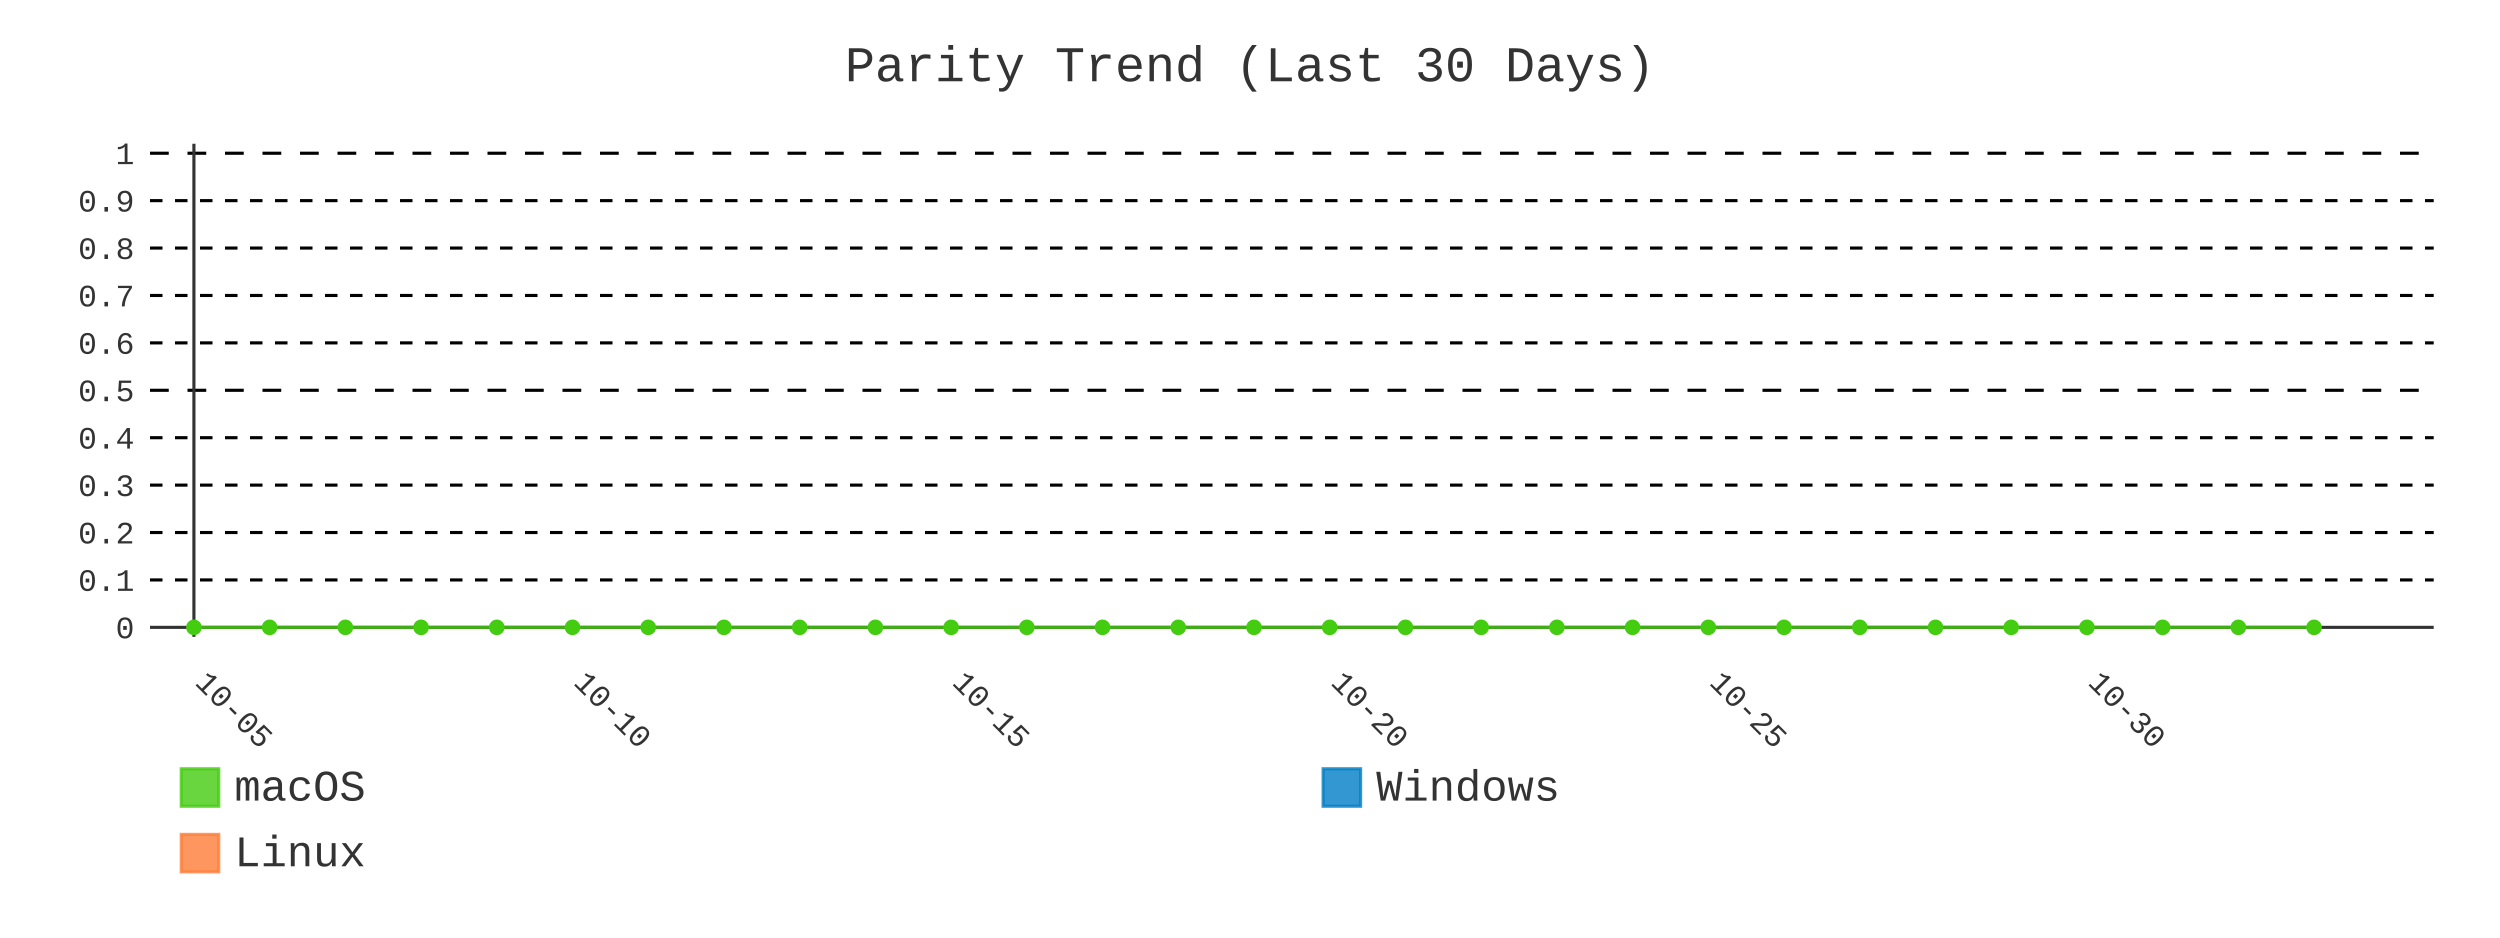
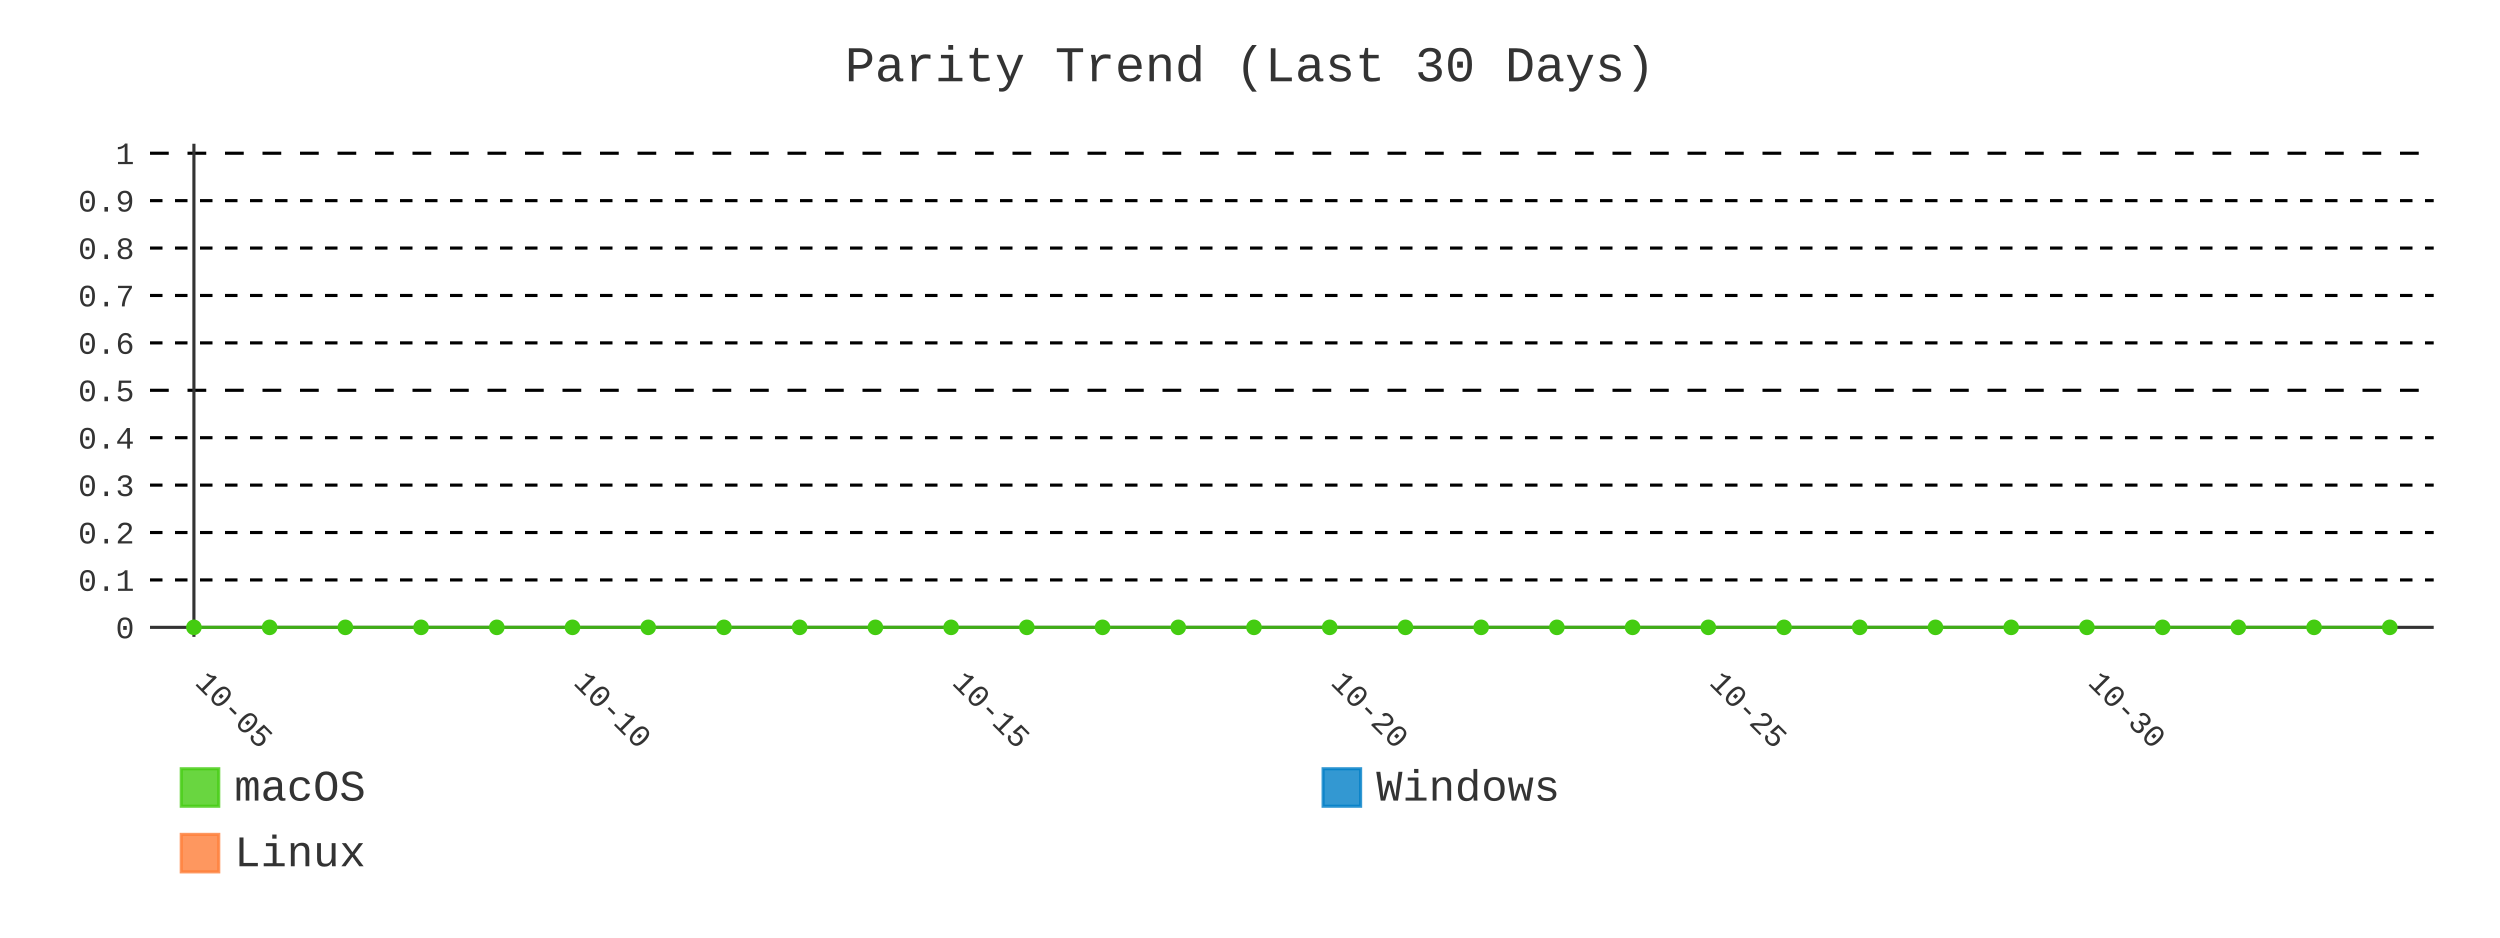
- <svg xmlns="http://www.w3.org/2000/svg" id="chart-7944105f-4aaa-4266-b819-d315fe997efc" class="pygal-chart" viewBox="0 0 800 300">
+ <svg xmlns="http://www.w3.org/2000/svg" id="chart-2df239ac-b684-4e9a-af18-795a41d51ddc" class="pygal-chart" viewBox="0 0 800 300">
  <defs>
-     <style type="text/css">#chart-7944105f-4aaa-4266-b819-d315fe997efc{-webkit-user-select:none;-webkit-font-smoothing:antialiased;font-family:Consolas,"Liberation Mono",Menlo,Courier,monospace}#chart-7944105f-4aaa-4266-b819-d315fe997efc .title{font-family:Consolas,"Liberation Mono",Menlo,Courier,monospace;font-size:16px}#chart-7944105f-4aaa-4266-b819-d315fe997efc .legends .legend text{font-family:Consolas,"Liberation Mono",Menlo,Courier,monospace;font-size:14px}#chart-7944105f-4aaa-4266-b819-d315fe997efc .axis text{font-family:Consolas,"Liberation Mono",Menlo,Courier,monospace;font-size:10px}#chart-7944105f-4aaa-4266-b819-d315fe997efc .axis text.major{font-family:Consolas,"Liberation Mono",Menlo,Courier,monospace;font-size:10px}#chart-7944105f-4aaa-4266-b819-d315fe997efc .text-overlay text.value{font-family:Consolas,"Liberation Mono",Menlo,Courier,monospace;font-size:16px}#chart-7944105f-4aaa-4266-b819-d315fe997efc .text-overlay text.label{font-family:Consolas,"Liberation Mono",Menlo,Courier,monospace;font-size:10px}#chart-7944105f-4aaa-4266-b819-d315fe997efc .tooltip{font-family:Consolas,"Liberation Mono",Menlo,Courier,monospace;font-size:14px}#chart-7944105f-4aaa-4266-b819-d315fe997efc text.no_data{font-family:Consolas,"Liberation Mono",Menlo,Courier,monospace;font-size:64px}
- #chart-7944105f-4aaa-4266-b819-d315fe997efc{background-color:transparent}#chart-7944105f-4aaa-4266-b819-d315fe997efc path,#chart-7944105f-4aaa-4266-b819-d315fe997efc line,#chart-7944105f-4aaa-4266-b819-d315fe997efc rect,#chart-7944105f-4aaa-4266-b819-d315fe997efc circle{-webkit-transition:400ms;-moz-transition:400ms;transition:400ms}#chart-7944105f-4aaa-4266-b819-d315fe997efc .graph &gt; .background{fill:transparent}#chart-7944105f-4aaa-4266-b819-d315fe997efc .plot &gt; .background{fill:transparent}#chart-7944105f-4aaa-4266-b819-d315fe997efc .graph{fill:#333}#chart-7944105f-4aaa-4266-b819-d315fe997efc text.no_data{fill:#333}#chart-7944105f-4aaa-4266-b819-d315fe997efc .title{fill:#333}#chart-7944105f-4aaa-4266-b819-d315fe997efc .legends .legend text{fill:#333}#chart-7944105f-4aaa-4266-b819-d315fe997efc .legends .legend:hover text{fill:#333}#chart-7944105f-4aaa-4266-b819-d315fe997efc .axis .line{stroke:#333}#chart-7944105f-4aaa-4266-b819-d315fe997efc .axis .guide.line{stroke:#666}#chart-7944105f-4aaa-4266-b819-d315fe997efc .axis .major.line{stroke:#333}#chart-7944105f-4aaa-4266-b819-d315fe997efc .axis text.major{fill:#333}#chart-7944105f-4aaa-4266-b819-d315fe997efc .axis.y .guides:hover .guide.line,#chart-7944105f-4aaa-4266-b819-d315fe997efc .line-graph .axis.x .guides:hover .guide.line,#chart-7944105f-4aaa-4266-b819-d315fe997efc .stackedline-graph .axis.x .guides:hover .guide.line,#chart-7944105f-4aaa-4266-b819-d315fe997efc .xy-graph .axis.x .guides:hover .guide.line{stroke:#333}#chart-7944105f-4aaa-4266-b819-d315fe997efc .axis .guides:hover text{fill:#333}#chart-7944105f-4aaa-4266-b819-d315fe997efc .reactive{fill-opacity:.8;stroke-opacity:.8;stroke-width:1}#chart-7944105f-4aaa-4266-b819-d315fe997efc .ci{stroke:#333}#chart-7944105f-4aaa-4266-b819-d315fe997efc .reactive.active,#chart-7944105f-4aaa-4266-b819-d315fe997efc .active .reactive{fill-opacity:.9;stroke-opacity:.9;stroke-width:4}#chart-7944105f-4aaa-4266-b819-d315fe997efc .ci .reactive.active{stroke-width:1.5}#chart-7944105f-4aaa-4266-b819-d315fe997efc .series text{fill:#333}#chart-7944105f-4aaa-4266-b819-d315fe997efc .tooltip rect{fill:transparent;stroke:#333;-webkit-transition:opacity 400ms;-moz-transition:opacity 400ms;transition:opacity 400ms}#chart-7944105f-4aaa-4266-b819-d315fe997efc .tooltip .label{fill:#333}#chart-7944105f-4aaa-4266-b819-d315fe997efc .tooltip .label{fill:#333}#chart-7944105f-4aaa-4266-b819-d315fe997efc .tooltip .legend{font-size:.8em;fill:#666}#chart-7944105f-4aaa-4266-b819-d315fe997efc .tooltip .x_label{font-size:.6em;fill:#333}#chart-7944105f-4aaa-4266-b819-d315fe997efc .tooltip .xlink{font-size:.5em;text-decoration:underline}#chart-7944105f-4aaa-4266-b819-d315fe997efc .tooltip .value{font-size:1.5em}#chart-7944105f-4aaa-4266-b819-d315fe997efc .bound{font-size:.5em}#chart-7944105f-4aaa-4266-b819-d315fe997efc .max-value{font-size:.75em;fill:#666}#chart-7944105f-4aaa-4266-b819-d315fe997efc .map-element{fill:transparent;stroke:#666 !important}#chart-7944105f-4aaa-4266-b819-d315fe997efc .map-element .reactive{fill-opacity:inherit;stroke-opacity:inherit}#chart-7944105f-4aaa-4266-b819-d315fe997efc .color-0,#chart-7944105f-4aaa-4266-b819-d315fe997efc .color-0 a:visited{stroke:#4c1;fill:#4c1}#chart-7944105f-4aaa-4266-b819-d315fe997efc .color-1,#chart-7944105f-4aaa-4266-b819-d315fe997efc .color-1 a:visited{stroke:#007ec6;fill:#007ec6}#chart-7944105f-4aaa-4266-b819-d315fe997efc .color-2,#chart-7944105f-4aaa-4266-b819-d315fe997efc .color-2 a:visited{stroke:#fe7d37;fill:#fe7d37}#chart-7944105f-4aaa-4266-b819-d315fe997efc .text-overlay .color-0 text{fill:black}#chart-7944105f-4aaa-4266-b819-d315fe997efc .text-overlay .color-1 text{fill:black}#chart-7944105f-4aaa-4266-b819-d315fe997efc .text-overlay .color-2 text{fill:black}#chart-7944105f-4aaa-4266-b819-d315fe997efc .series{stroke-width:2}#chart-7944105f-4aaa-4266-b819-d315fe997efc .series.serie-0{stroke-width:2}#chart-7944105f-4aaa-4266-b819-d315fe997efc .series.serie-1{stroke-width:2}#chart-7944105f-4aaa-4266-b819-d315fe997efc .series.serie-2{stroke-width:2}
- #chart-7944105f-4aaa-4266-b819-d315fe997efc text.no_data{text-anchor:middle}#chart-7944105f-4aaa-4266-b819-d315fe997efc .guide.line{fill:none}#chart-7944105f-4aaa-4266-b819-d315fe997efc .centered{text-anchor:middle}#chart-7944105f-4aaa-4266-b819-d315fe997efc .title{text-anchor:middle}#chart-7944105f-4aaa-4266-b819-d315fe997efc .legends .legend text{fill-opacity:1}#chart-7944105f-4aaa-4266-b819-d315fe997efc .axis.x text{text-anchor:middle}#chart-7944105f-4aaa-4266-b819-d315fe997efc .axis.x:not(.web) text[transform]{text-anchor:start}#chart-7944105f-4aaa-4266-b819-d315fe997efc .axis.x:not(.web) text[transform].backwards{text-anchor:end}#chart-7944105f-4aaa-4266-b819-d315fe997efc .axis.y text{text-anchor:end}#chart-7944105f-4aaa-4266-b819-d315fe997efc .axis.y text[transform].backwards{text-anchor:start}#chart-7944105f-4aaa-4266-b819-d315fe997efc .axis.y2 text{text-anchor:start}#chart-7944105f-4aaa-4266-b819-d315fe997efc .axis.y2 text[transform].backwards{text-anchor:end}#chart-7944105f-4aaa-4266-b819-d315fe997efc .axis .guide.line{stroke-dasharray:4,4;stroke:black}#chart-7944105f-4aaa-4266-b819-d315fe997efc .axis .major.guide.line{stroke-dasharray:6,6;stroke:black}#chart-7944105f-4aaa-4266-b819-d315fe997efc .horizontal .axis.y .guide.line,#chart-7944105f-4aaa-4266-b819-d315fe997efc .horizontal .axis.y2 .guide.line,#chart-7944105f-4aaa-4266-b819-d315fe997efc .vertical .axis.x .guide.line{opacity:0}#chart-7944105f-4aaa-4266-b819-d315fe997efc .horizontal .axis.always_show .guide.line,#chart-7944105f-4aaa-4266-b819-d315fe997efc .vertical .axis.always_show .guide.line{opacity:1 !important}#chart-7944105f-4aaa-4266-b819-d315fe997efc .axis.y .guides:hover .guide.line,#chart-7944105f-4aaa-4266-b819-d315fe997efc .axis.y2 .guides:hover .guide.line,#chart-7944105f-4aaa-4266-b819-d315fe997efc .axis.x .guides:hover .guide.line{opacity:1}#chart-7944105f-4aaa-4266-b819-d315fe997efc .axis .guides:hover text{opacity:1}#chart-7944105f-4aaa-4266-b819-d315fe997efc .nofill{fill:none}#chart-7944105f-4aaa-4266-b819-d315fe997efc .subtle-fill{fill-opacity:.2}#chart-7944105f-4aaa-4266-b819-d315fe997efc .dot{stroke-width:1px;fill-opacity:1;stroke-opacity:1}#chart-7944105f-4aaa-4266-b819-d315fe997efc .dot.active{stroke-width:5px}#chart-7944105f-4aaa-4266-b819-d315fe997efc .dot.negative{fill:transparent}#chart-7944105f-4aaa-4266-b819-d315fe997efc text,#chart-7944105f-4aaa-4266-b819-d315fe997efc tspan{stroke:none !important}#chart-7944105f-4aaa-4266-b819-d315fe997efc .series text.active{opacity:1}#chart-7944105f-4aaa-4266-b819-d315fe997efc .tooltip rect{fill-opacity:.95;stroke-width:.5}#chart-7944105f-4aaa-4266-b819-d315fe997efc .tooltip text{fill-opacity:1}#chart-7944105f-4aaa-4266-b819-d315fe997efc .showable{visibility:hidden}#chart-7944105f-4aaa-4266-b819-d315fe997efc .showable.shown{visibility:visible}#chart-7944105f-4aaa-4266-b819-d315fe997efc .gauge-background{fill:rgba(229,229,229,1);stroke:none}#chart-7944105f-4aaa-4266-b819-d315fe997efc .bg-lines{stroke:transparent;stroke-width:2px}</style>
+     <style type="text/css">#chart-2df239ac-b684-4e9a-af18-795a41d51ddc{-webkit-user-select:none;-webkit-font-smoothing:antialiased;font-family:Consolas,"Liberation Mono",Menlo,Courier,monospace}#chart-2df239ac-b684-4e9a-af18-795a41d51ddc .title{font-family:Consolas,"Liberation Mono",Menlo,Courier,monospace;font-size:16px}#chart-2df239ac-b684-4e9a-af18-795a41d51ddc .legends .legend text{font-family:Consolas,"Liberation Mono",Menlo,Courier,monospace;font-size:14px}#chart-2df239ac-b684-4e9a-af18-795a41d51ddc .axis text{font-family:Consolas,"Liberation Mono",Menlo,Courier,monospace;font-size:10px}#chart-2df239ac-b684-4e9a-af18-795a41d51ddc .axis text.major{font-family:Consolas,"Liberation Mono",Menlo,Courier,monospace;font-size:10px}#chart-2df239ac-b684-4e9a-af18-795a41d51ddc .text-overlay text.value{font-family:Consolas,"Liberation Mono",Menlo,Courier,monospace;font-size:16px}#chart-2df239ac-b684-4e9a-af18-795a41d51ddc .text-overlay text.label{font-family:Consolas,"Liberation Mono",Menlo,Courier,monospace;font-size:10px}#chart-2df239ac-b684-4e9a-af18-795a41d51ddc .tooltip{font-family:Consolas,"Liberation Mono",Menlo,Courier,monospace;font-size:14px}#chart-2df239ac-b684-4e9a-af18-795a41d51ddc text.no_data{font-family:Consolas,"Liberation Mono",Menlo,Courier,monospace;font-size:64px}
+ #chart-2df239ac-b684-4e9a-af18-795a41d51ddc{background-color:transparent}#chart-2df239ac-b684-4e9a-af18-795a41d51ddc path,#chart-2df239ac-b684-4e9a-af18-795a41d51ddc line,#chart-2df239ac-b684-4e9a-af18-795a41d51ddc rect,#chart-2df239ac-b684-4e9a-af18-795a41d51ddc circle{-webkit-transition:400ms;-moz-transition:400ms;transition:400ms}#chart-2df239ac-b684-4e9a-af18-795a41d51ddc .graph &gt; .background{fill:transparent}#chart-2df239ac-b684-4e9a-af18-795a41d51ddc .plot &gt; .background{fill:transparent}#chart-2df239ac-b684-4e9a-af18-795a41d51ddc .graph{fill:#333}#chart-2df239ac-b684-4e9a-af18-795a41d51ddc text.no_data{fill:#333}#chart-2df239ac-b684-4e9a-af18-795a41d51ddc .title{fill:#333}#chart-2df239ac-b684-4e9a-af18-795a41d51ddc .legends .legend text{fill:#333}#chart-2df239ac-b684-4e9a-af18-795a41d51ddc .legends .legend:hover text{fill:#333}#chart-2df239ac-b684-4e9a-af18-795a41d51ddc .axis .line{stroke:#333}#chart-2df239ac-b684-4e9a-af18-795a41d51ddc .axis .guide.line{stroke:#666}#chart-2df239ac-b684-4e9a-af18-795a41d51ddc .axis .major.line{stroke:#333}#chart-2df239ac-b684-4e9a-af18-795a41d51ddc .axis text.major{fill:#333}#chart-2df239ac-b684-4e9a-af18-795a41d51ddc .axis.y .guides:hover .guide.line,#chart-2df239ac-b684-4e9a-af18-795a41d51ddc .line-graph .axis.x .guides:hover .guide.line,#chart-2df239ac-b684-4e9a-af18-795a41d51ddc .stackedline-graph .axis.x .guides:hover .guide.line,#chart-2df239ac-b684-4e9a-af18-795a41d51ddc .xy-graph .axis.x .guides:hover .guide.line{stroke:#333}#chart-2df239ac-b684-4e9a-af18-795a41d51ddc .axis .guides:hover text{fill:#333}#chart-2df239ac-b684-4e9a-af18-795a41d51ddc .reactive{fill-opacity:.8;stroke-opacity:.8;stroke-width:1}#chart-2df239ac-b684-4e9a-af18-795a41d51ddc .ci{stroke:#333}#chart-2df239ac-b684-4e9a-af18-795a41d51ddc .reactive.active,#chart-2df239ac-b684-4e9a-af18-795a41d51ddc .active .reactive{fill-opacity:.9;stroke-opacity:.9;stroke-width:4}#chart-2df239ac-b684-4e9a-af18-795a41d51ddc .ci .reactive.active{stroke-width:1.5}#chart-2df239ac-b684-4e9a-af18-795a41d51ddc .series text{fill:#333}#chart-2df239ac-b684-4e9a-af18-795a41d51ddc .tooltip rect{fill:transparent;stroke:#333;-webkit-transition:opacity 400ms;-moz-transition:opacity 400ms;transition:opacity 400ms}#chart-2df239ac-b684-4e9a-af18-795a41d51ddc .tooltip .label{fill:#333}#chart-2df239ac-b684-4e9a-af18-795a41d51ddc .tooltip .label{fill:#333}#chart-2df239ac-b684-4e9a-af18-795a41d51ddc .tooltip .legend{font-size:.8em;fill:#666}#chart-2df239ac-b684-4e9a-af18-795a41d51ddc .tooltip .x_label{font-size:.6em;fill:#333}#chart-2df239ac-b684-4e9a-af18-795a41d51ddc .tooltip .xlink{font-size:.5em;text-decoration:underline}#chart-2df239ac-b684-4e9a-af18-795a41d51ddc .tooltip .value{font-size:1.5em}#chart-2df239ac-b684-4e9a-af18-795a41d51ddc .bound{font-size:.5em}#chart-2df239ac-b684-4e9a-af18-795a41d51ddc .max-value{font-size:.75em;fill:#666}#chart-2df239ac-b684-4e9a-af18-795a41d51ddc .map-element{fill:transparent;stroke:#666 !important}#chart-2df239ac-b684-4e9a-af18-795a41d51ddc .map-element .reactive{fill-opacity:inherit;stroke-opacity:inherit}#chart-2df239ac-b684-4e9a-af18-795a41d51ddc .color-0,#chart-2df239ac-b684-4e9a-af18-795a41d51ddc .color-0 a:visited{stroke:#4c1;fill:#4c1}#chart-2df239ac-b684-4e9a-af18-795a41d51ddc .color-1,#chart-2df239ac-b684-4e9a-af18-795a41d51ddc .color-1 a:visited{stroke:#007ec6;fill:#007ec6}#chart-2df239ac-b684-4e9a-af18-795a41d51ddc .color-2,#chart-2df239ac-b684-4e9a-af18-795a41d51ddc .color-2 a:visited{stroke:#fe7d37;fill:#fe7d37}#chart-2df239ac-b684-4e9a-af18-795a41d51ddc .text-overlay .color-0 text{fill:black}#chart-2df239ac-b684-4e9a-af18-795a41d51ddc .text-overlay .color-1 text{fill:black}#chart-2df239ac-b684-4e9a-af18-795a41d51ddc .text-overlay .color-2 text{fill:black}#chart-2df239ac-b684-4e9a-af18-795a41d51ddc .series{stroke-width:2}#chart-2df239ac-b684-4e9a-af18-795a41d51ddc .series.serie-0{stroke-width:2}#chart-2df239ac-b684-4e9a-af18-795a41d51ddc .series.serie-1{stroke-width:2}#chart-2df239ac-b684-4e9a-af18-795a41d51ddc .series.serie-2{stroke-width:2}
+ #chart-2df239ac-b684-4e9a-af18-795a41d51ddc text.no_data{text-anchor:middle}#chart-2df239ac-b684-4e9a-af18-795a41d51ddc .guide.line{fill:none}#chart-2df239ac-b684-4e9a-af18-795a41d51ddc .centered{text-anchor:middle}#chart-2df239ac-b684-4e9a-af18-795a41d51ddc .title{text-anchor:middle}#chart-2df239ac-b684-4e9a-af18-795a41d51ddc .legends .legend text{fill-opacity:1}#chart-2df239ac-b684-4e9a-af18-795a41d51ddc .axis.x text{text-anchor:middle}#chart-2df239ac-b684-4e9a-af18-795a41d51ddc .axis.x:not(.web) text[transform]{text-anchor:start}#chart-2df239ac-b684-4e9a-af18-795a41d51ddc .axis.x:not(.web) text[transform].backwards{text-anchor:end}#chart-2df239ac-b684-4e9a-af18-795a41d51ddc .axis.y text{text-anchor:end}#chart-2df239ac-b684-4e9a-af18-795a41d51ddc .axis.y text[transform].backwards{text-anchor:start}#chart-2df239ac-b684-4e9a-af18-795a41d51ddc .axis.y2 text{text-anchor:start}#chart-2df239ac-b684-4e9a-af18-795a41d51ddc .axis.y2 text[transform].backwards{text-anchor:end}#chart-2df239ac-b684-4e9a-af18-795a41d51ddc .axis .guide.line{stroke-dasharray:4,4;stroke:black}#chart-2df239ac-b684-4e9a-af18-795a41d51ddc .axis .major.guide.line{stroke-dasharray:6,6;stroke:black}#chart-2df239ac-b684-4e9a-af18-795a41d51ddc .horizontal .axis.y .guide.line,#chart-2df239ac-b684-4e9a-af18-795a41d51ddc .horizontal .axis.y2 .guide.line,#chart-2df239ac-b684-4e9a-af18-795a41d51ddc .vertical .axis.x .guide.line{opacity:0}#chart-2df239ac-b684-4e9a-af18-795a41d51ddc .horizontal .axis.always_show .guide.line,#chart-2df239ac-b684-4e9a-af18-795a41d51ddc .vertical .axis.always_show .guide.line{opacity:1 !important}#chart-2df239ac-b684-4e9a-af18-795a41d51ddc .axis.y .guides:hover .guide.line,#chart-2df239ac-b684-4e9a-af18-795a41d51ddc .axis.y2 .guides:hover .guide.line,#chart-2df239ac-b684-4e9a-af18-795a41d51ddc .axis.x .guides:hover .guide.line{opacity:1}#chart-2df239ac-b684-4e9a-af18-795a41d51ddc .axis .guides:hover text{opacity:1}#chart-2df239ac-b684-4e9a-af18-795a41d51ddc .nofill{fill:none}#chart-2df239ac-b684-4e9a-af18-795a41d51ddc .subtle-fill{fill-opacity:.2}#chart-2df239ac-b684-4e9a-af18-795a41d51ddc .dot{stroke-width:1px;fill-opacity:1;stroke-opacity:1}#chart-2df239ac-b684-4e9a-af18-795a41d51ddc .dot.active{stroke-width:5px}#chart-2df239ac-b684-4e9a-af18-795a41d51ddc .dot.negative{fill:transparent}#chart-2df239ac-b684-4e9a-af18-795a41d51ddc text,#chart-2df239ac-b684-4e9a-af18-795a41d51ddc tspan{stroke:none !important}#chart-2df239ac-b684-4e9a-af18-795a41d51ddc .series text.active{opacity:1}#chart-2df239ac-b684-4e9a-af18-795a41d51ddc .tooltip rect{fill-opacity:.95;stroke-width:.5}#chart-2df239ac-b684-4e9a-af18-795a41d51ddc .tooltip text{fill-opacity:1}#chart-2df239ac-b684-4e9a-af18-795a41d51ddc .showable{visibility:hidden}#chart-2df239ac-b684-4e9a-af18-795a41d51ddc .showable.shown{visibility:visible}#chart-2df239ac-b684-4e9a-af18-795a41d51ddc .gauge-background{fill:rgba(229,229,229,1);stroke:none}#chart-2df239ac-b684-4e9a-af18-795a41d51ddc .bg-lines{stroke:transparent;stroke-width:2px}</style>
  </defs>
  <g class="graph line-graph vertical">
    <rect x="0" y="0" width="800" height="300" class="background" />
    <g transform="translate(48, 46)" class="plot">
      <rect x="0" y="0" width="730.787" height="157.787" class="background" />
      <g class="axis y always_show">
        <g class="guides">
          <path d="M0 154.752 h730.787" class="axis major line" />
          <text x="-5" y="158.252" class="major">0</text>
        </g>
        <g class="guides">
          <path d="M0 139.581 h730.787" class="guide line" />
          <text x="-5" y="143.081" class="">0.1</text>
        </g>
        <g class="guides">
          <path d="M0 124.409 h730.787" class="guide line" />
          <text x="-5" y="127.909" class="">0.2</text>
        </g>
        <g class="guides">
          <path d="M0 109.237 h730.787" class="guide line" />
          <text x="-5" y="112.737" class="">0.3</text>
        </g>
        <g class="guides">
          <path d="M0 94.065 h730.787" class="guide line" />
          <text x="-5" y="97.565" class="">0.4</text>
        </g>
        <g class="guides">
          <path d="M0 78.893 h730.787" class="major guide line" />
          <text x="-5" y="82.393" class="major">0.5</text>
        </g>
        <g class="guides">
          <path d="M0 63.722 h730.787" class="guide line" />
          <text x="-5" y="67.222" class="">0.6</text>
        </g>
        <g class="guides">
          <path d="M0 48.55 h730.787" class="guide line" />
          <text x="-5" y="52.05" class="">0.7</text>
        </g>
        <g class="guides">
          <path d="M0 33.378 h730.787" class="guide line" />
          <text x="-5" y="36.878" class="">0.8</text>
        </g>
        <g class="guides">
          <path d="M0 18.206 h730.787" class="guide line" />
          <text x="-5" y="21.706" class="">0.9</text>
        </g>
        <g class="guides">
          <path d="M0 3.034 h730.787" class="major guide line" />
          <text x="-5" y="6.534" class="major">1</text>
        </g>
      </g>
      <g class="axis x">
        <g class="guides">
          <path d="M14.054 0 v157.787" class="major line" />
          <text x="14.054" y="172.787" class="major" transform="rotate(45 14.05359 172.7868)">10-05</text>
        </g>
        <g class="guides">
          <path d="M135.205 0 v157.787" class="major guide line" />
          <text x="135.205" y="172.787" class="major" transform="rotate(45 135.2052 172.7868)">10-10</text>
        </g>
        <g class="guides">
          <path d="M256.357 0 v157.787" class="major guide line" />
          <text x="256.357" y="172.787" class="major" transform="rotate(45 256.3569 172.7868)">10-15</text>
        </g>
        <g class="guides">
          <path d="M377.509 0 v157.787" class="major guide line" />
          <text x="377.509" y="172.787" class="major" transform="rotate(45 377.5086 172.7868)">10-20</text>
        </g>
        <g class="guides">
          <path d="M498.66 0 v157.787" class="major guide line" />
          <text x="498.66" y="172.787" class="major" transform="rotate(45 498.6602 172.7868)">10-25</text>
        </g>
        <g class="guides">
          <path d="M619.812 0 v157.787" class="major guide line" />
          <text x="619.812" y="172.787" class="major" transform="rotate(45 619.8119 172.7868)">10-30</text>
        </g>
      </g>
      <g class="series serie-0 color-0">
-         <path d="M14.054 154.752 L38.284 154.752 62.514 154.752 86.745 154.752 110.975 154.752 135.205 154.752 159.436 154.752 183.666 154.752 207.896 154.752 232.127 154.752 256.357 154.752 280.587 154.752 304.818 154.752 329.048 154.752 353.278 154.752 377.509 154.752 401.739 154.752 425.969 154.752 450.2 154.752 474.43 154.752 498.66 154.752 522.891 154.752 547.121 154.752 571.351 154.752 595.582 154.752 619.812 154.752 644.042 154.752 668.273 154.752 692.503 154.752" class="line reactive nofill" />
+         <path d="M14.054 154.752 L38.284 154.752 62.514 154.752 86.745 154.752 110.975 154.752 135.205 154.752 159.436 154.752 183.666 154.752 207.896 154.752 232.127 154.752 256.357 154.752 280.587 154.752 304.818 154.752 329.048 154.752 353.278 154.752 377.509 154.752 401.739 154.752 425.969 154.752 450.2 154.752 474.43 154.752 498.66 154.752 522.891 154.752 547.121 154.752 571.351 154.752 595.582 154.752 619.812 154.752 644.042 154.752 668.273 154.752 692.503 154.752 716.733 154.752" class="line reactive nofill" />
      </g>
      <g class="series serie-1 color-1" />
      <g class="series serie-2 color-2" />
    </g>
    <g class="titles">
      <text x="400.0" y="26" class="title plot_title">Parity Trend (Last 30 Days)</text>
    </g>
    <g transform="translate(48, 46)" class="plot overlay">
      <g class="series serie-0 color-0">
        <g class="dots">
          <circle cx="14.054" cy="154.752" r="2" class="dot reactive tooltip-trigger" />
        </g>
        <g class="dots">
          <circle cx="38.284" cy="154.752" r="2" class="dot reactive tooltip-trigger" />
        </g>
        <g class="dots">
          <circle cx="62.514" cy="154.752" r="2" class="dot reactive tooltip-trigger" />
        </g>
        <g class="dots">
          <circle cx="86.745" cy="154.752" r="2" class="dot reactive tooltip-trigger" />
        </g>
        <g class="dots">
          <circle cx="110.975" cy="154.752" r="2" class="dot reactive tooltip-trigger" />
        </g>
        <g class="dots">
          <circle cx="135.205" cy="154.752" r="2" class="dot reactive tooltip-trigger" />
        </g>
        <g class="dots">
          <circle cx="159.436" cy="154.752" r="2" class="dot reactive tooltip-trigger" />
        </g>
        <g class="dots">
          <circle cx="183.666" cy="154.752" r="2" class="dot reactive tooltip-trigger" />
        </g>
        <g class="dots">
          <circle cx="207.896" cy="154.752" r="2" class="dot reactive tooltip-trigger" />
        </g>
        <g class="dots">
          <circle cx="232.127" cy="154.752" r="2" class="dot reactive tooltip-trigger" />
        </g>
        <g class="dots">
          <circle cx="256.357" cy="154.752" r="2" class="dot reactive tooltip-trigger" />
        </g>
        <g class="dots">
          <circle cx="280.587" cy="154.752" r="2" class="dot reactive tooltip-trigger" />
        </g>
        <g class="dots">
          <circle cx="304.818" cy="154.752" r="2" class="dot reactive tooltip-trigger" />
        </g>
        <g class="dots">
          <circle cx="329.048" cy="154.752" r="2" class="dot reactive tooltip-trigger" />
        </g>
        <g class="dots">
          <circle cx="353.278" cy="154.752" r="2" class="dot reactive tooltip-trigger" />
        </g>
        <g class="dots">
          <circle cx="377.509" cy="154.752" r="2" class="dot reactive tooltip-trigger" />
        </g>
        <g class="dots">
          <circle cx="401.739" cy="154.752" r="2" class="dot reactive tooltip-trigger" />
        </g>
        <g class="dots">
          <circle cx="425.969" cy="154.752" r="2" class="dot reactive tooltip-trigger" />
        </g>
        <g class="dots">
          <circle cx="450.2" cy="154.752" r="2" class="dot reactive tooltip-trigger" />
        </g>
        <g class="dots">
          <circle cx="474.43" cy="154.752" r="2" class="dot reactive tooltip-trigger" />
        </g>
        <g class="dots">
          <circle cx="498.66" cy="154.752" r="2" class="dot reactive tooltip-trigger" />
        </g>
        <g class="dots">
          <circle cx="522.891" cy="154.752" r="2" class="dot reactive tooltip-trigger" />
        </g>
        <g class="dots">
          <circle cx="547.121" cy="154.752" r="2" class="dot reactive tooltip-trigger" />
        </g>
        <g class="dots">
          <circle cx="571.351" cy="154.752" r="2" class="dot reactive tooltip-trigger" />
        </g>
        <g class="dots">
          <circle cx="595.582" cy="154.752" r="2" class="dot reactive tooltip-trigger" />
        </g>
        <g class="dots">
          <circle cx="619.812" cy="154.752" r="2" class="dot reactive tooltip-trigger" />
        </g>
        <g class="dots">
          <circle cx="644.042" cy="154.752" r="2" class="dot reactive tooltip-trigger" />
        </g>
        <g class="dots">
          <circle cx="668.273" cy="154.752" r="2" class="dot reactive tooltip-trigger" />
        </g>
        <g class="dots">
          <circle cx="692.503" cy="154.752" r="2" class="dot reactive tooltip-trigger" />
+         </g>
+         <g class="dots">
+           <circle cx="716.733" cy="154.752" r="2" class="dot reactive tooltip-trigger" />
        </g>
      </g>
      <g class="series serie-1 color-1" />
      <g class="series serie-2 color-2" />
    </g>
    <g transform="translate(48, 46)" class="plot text-overlay">
      <g class="series serie-0 color-0" />
      <g class="series serie-1 color-1" />
      <g class="series serie-2 color-2" />
    </g>
    <g transform="translate(48, 46)" class="plot tooltip-overlay">
      <g transform="translate(0 0)" style="opacity: 0" class="tooltip">
        <rect rx="0" ry="0" width="0" height="0" class="tooltip-box" />
        <g class="text" />
      </g>
    </g>
    <g transform="translate(58, 245)" class="legends">
      <g id="activate-serie-0" class="legend reactive activate-serie">
        <rect x="0.0" y="1.0" width="12" height="12" class="color-0 reactive" />
        <text x="17.0" y="11.2">macOS</text>
      </g>
      <g id="activate-serie-1" class="legend reactive activate-serie">
        <rect x="365.393" y="1.0" width="12" height="12" class="color-1 reactive" />
        <text x="382.393" y="11.2">Windows</text>
      </g>
      <g id="activate-serie-2" class="legend reactive activate-serie">
        <rect x="0.0" y="22.0" width="12" height="12" class="color-2 reactive" />
        <text x="17.0" y="32.2">Linux</text>
      </g>
    </g>
  </g>
</svg>
